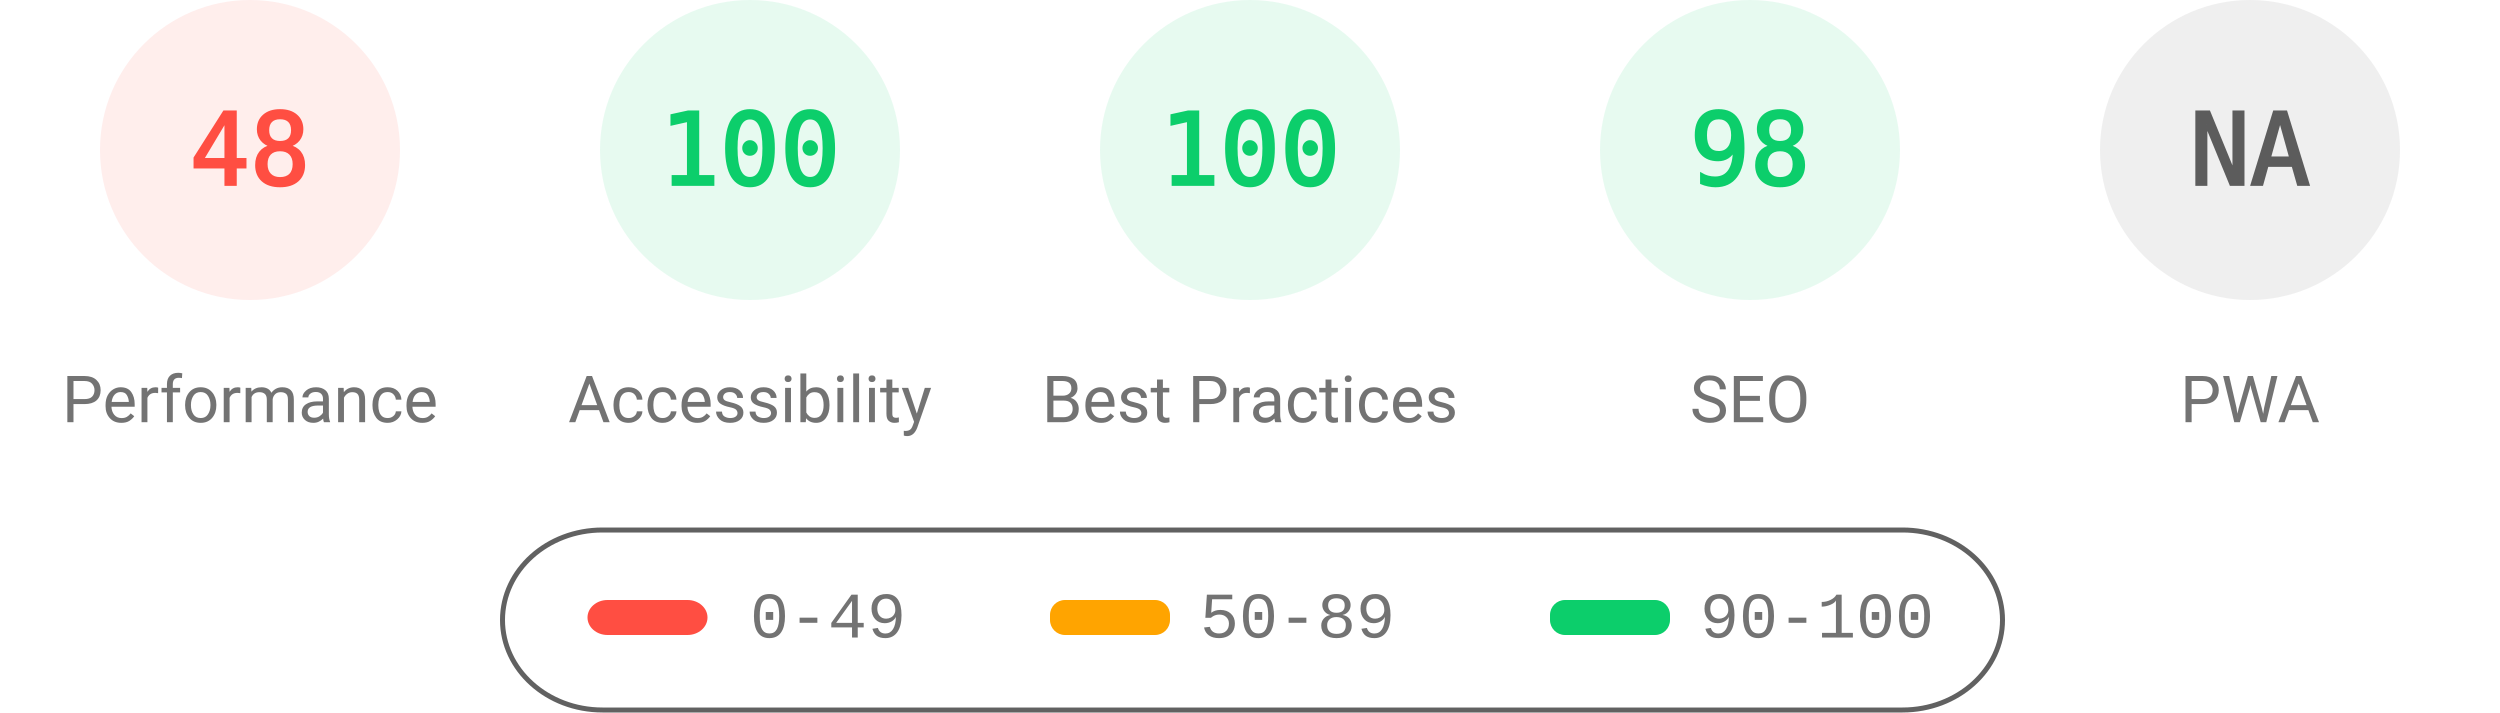
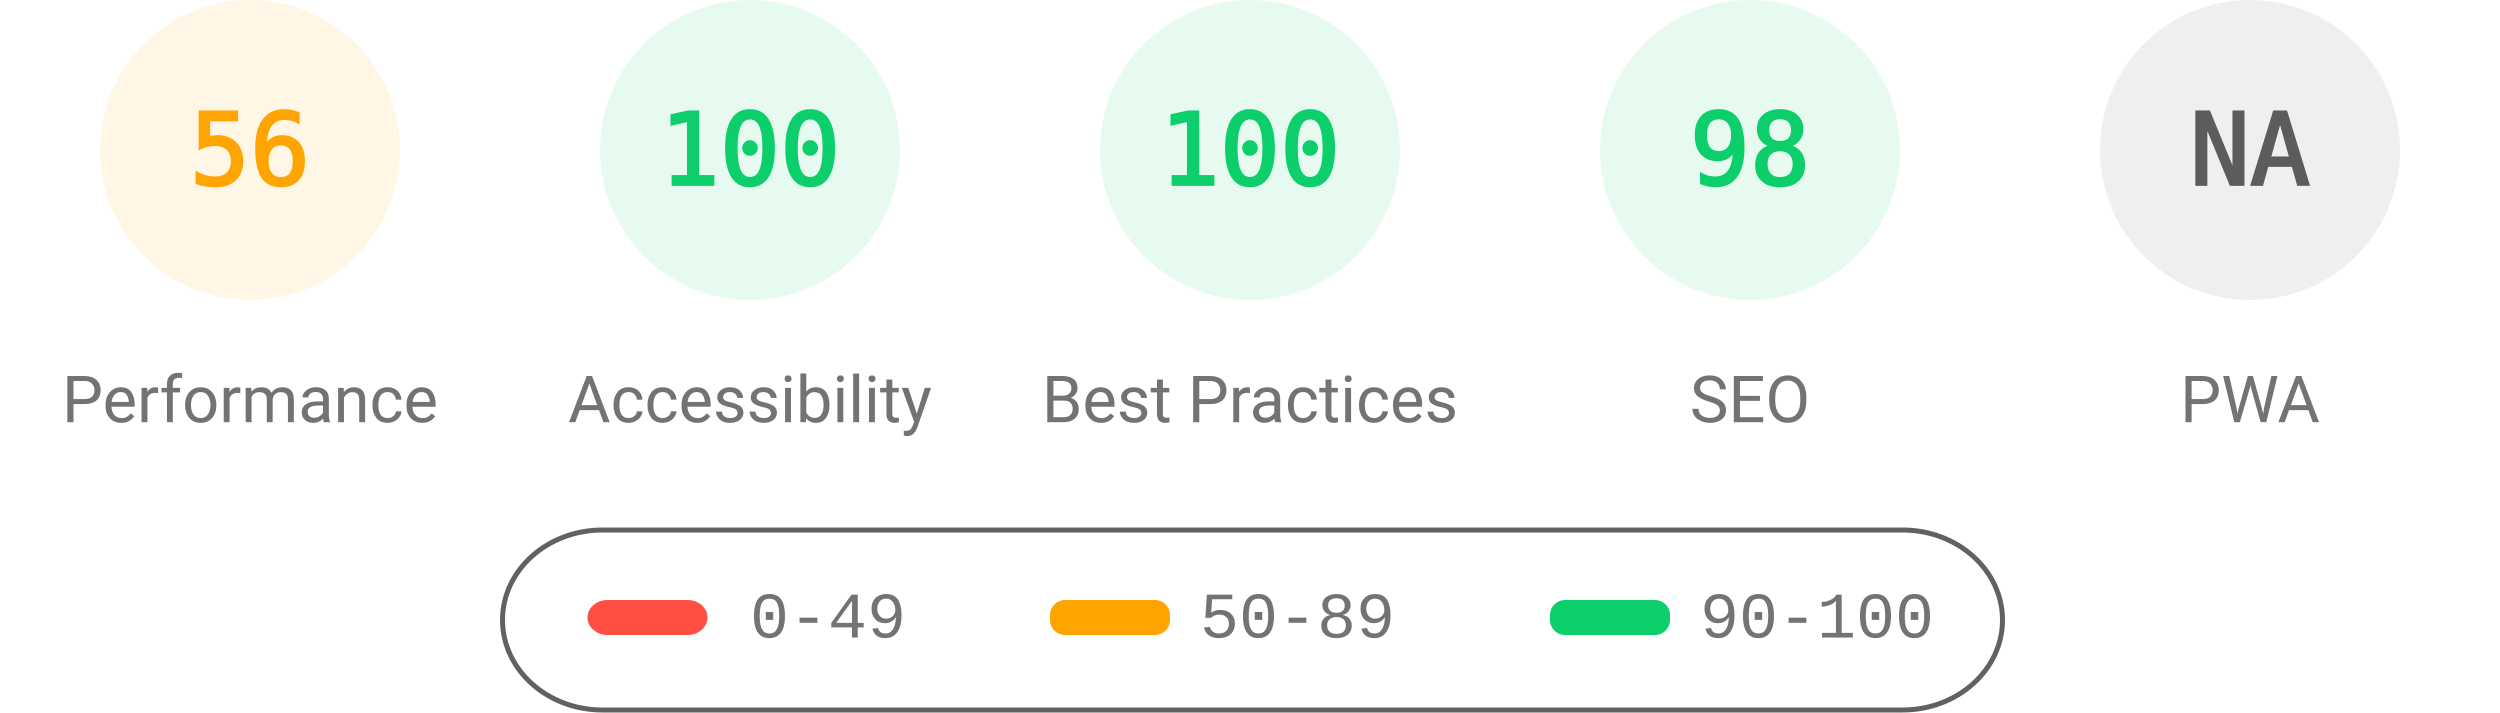
<svg xmlns="http://www.w3.org/2000/svg" fill="none" width="1000" height="285">
  <style>.gauge-base{opacity:.1}.gauge-arc{fill:none;animation-delay:250ms;stroke-linecap:round;transform:rotate(-90deg);transform-origin:100px 60px;animation:load-gauge 1s ease forwards}.guage-text{font-size:40px;font-family:monospace;text-align:center}.guage-red{color:#ff4e42;fill:#ff4e42;stroke:#ff4e42}.guage-orange{color:#ffa400;fill:#ffa400;stroke:#ffa400}.guage-green{color:#0cce6b;fill:#0cce6b;stroke:#0cce6b}.guage-undefined{color:#5c5c5c;fill:#5c5c5c;stroke:#5c5c5c}.guage-title{color:#737373;fill:#737373;stroke:none;font-size:26px;line-height:26px;font-family:Roboto,Halvetica,Arial,sans-serif}@keyframes load-gauge{from{stroke-dasharray:0 352.858}}</style>
-   <svg class="guage-div guage-perf guage-red" viewBox="0 0 200 200" width="200" height="200">
+   <svg class="guage-div guage-perf guage-orange" viewBox="0 0 200 200" width="200" height="200">
    <circle class="gauge-base" r="56" cx="100" cy="60" stroke-width="8" />
-     <circle class="gauge-arc guage-arc-1" r="56" cx="100" cy="60" stroke-width="8" style="stroke-dasharray:168.892,351.858" />
-     <text class="guage-text" x="100" y="60" alignment-baseline="central" dominant-baseline="central" text-anchor="middle">48</text>
+     <circle class="gauge-arc guage-arc-1" r="56" cx="100" cy="60" stroke-width="8" style="stroke-dasharray:197.04,351.858" />
+     <text class="guage-text" x="100" y="60" alignment-baseline="central" dominant-baseline="central" text-anchor="middle">56</text>
    <text class="guage-title" x="100" y="160" alignment-baseline="central" dominant-baseline="central" text-anchor="middle">Performance</text>
  </svg>
  <svg class="guage-div guage-acc guage-green" viewBox="0 0 200 200" width="200" height="200" x="200">
    <circle class="gauge-base" r="56" cx="100" cy="60" stroke-width="8" />
    <circle class="gauge-arc guage-arc-2" r="56" cx="100" cy="60" stroke-width="8" style="stroke-dasharray:351.858,351.858" />
    <text class="guage-text" x="100" y="60" alignment-baseline="central" dominant-baseline="central" text-anchor="middle">100</text>
    <text class="guage-title" x="100" y="160" alignment-baseline="central" dominant-baseline="central" text-anchor="middle">Accessibility</text>
  </svg>
  <svg class="guage-div guage-best guage-green" viewBox="0 0 200 200" width="200" height="200" x="400">
    <circle class="gauge-base" r="56" cx="100" cy="60" stroke-width="8" />
    <circle class="gauge-arc guage-arc-3" r="56" cx="100" cy="60" stroke-width="8" style="stroke-dasharray:351.858,351.858" />
    <text class="guage-text" x="100" y="60" alignment-baseline="central" dominant-baseline="central" text-anchor="middle">100</text>
    <text class="guage-title" x="100" y="160" alignment-baseline="central" dominant-baseline="central" text-anchor="middle">Best Practices</text>
  </svg>
  <svg class="guage-div guage-seo guage-green" viewBox="0 0 200 200" width="200" height="200" x="600">
    <circle class="gauge-base" r="56" cx="100" cy="60" stroke-width="8" />
    <circle class="gauge-arc guage-arc-4" r="56" cx="100" cy="60" stroke-width="8" style="stroke-dasharray:344.821,351.858" />
    <text class="guage-text" x="100" y="60" alignment-baseline="central" dominant-baseline="central" text-anchor="middle">98</text>
    <text class="guage-title" x="100" y="160" alignment-baseline="central" dominant-baseline="central" text-anchor="middle">SEO</text>
  </svg>
  <svg class="guage-div guage-pwa guage-undefined" viewBox="0 0 200 200" width="200" height="200" x="800">
    <circle class="gauge-base" r="56" cx="100" cy="60" stroke-width="8" />
    <circle class="gauge-arc guage-arc-4" r="56" cx="100" cy="60" stroke-width="8" style="stroke-dasharray:351.858,351.858" />
    <text class="guage-text" x="100" y="60" alignment-baseline="central" dominant-baseline="central" text-anchor="middle">NA</text>
    <text class="guage-title" x="100" y="160" alignment-baseline="central" dominant-baseline="central" text-anchor="middle">PWA</text>
  </svg>
  <svg width="604" height="76" x="200" y="210">
    <path fill="none" id="canvas_background" d="M-1-1h604v80H-1z" />
    <rect fill-opacity="0" stroke="#616161" stroke-width="2" rx="40" id="svg_2" height="72" width="600" y="2" x="1" fill="#000" />
    <rect stroke="#000" rx="8" id="svg_3" height="14" width="48" y="30" x="35" stroke-opacity="null" stroke-width="0" fill="#ff4e42" />
    <rect stroke="#000" rx="6" id="svg_4" height="14" width="48" y="30" x="220" stroke-opacity="null" stroke-width="0" fill="#ffa400" />
    <rect stroke="#000" rx="6" id="svg_5" height="14" width="48" y="30" x="420" stroke-opacity="null" stroke-width="0" fill="#0cce6b" />
    <text xml:space="preserve" text-anchor="start" font-family="'Courier New', Courier, monospace" font-size="26" id="svg_6" y="45" x="100" stroke-opacity="null" stroke-width="0" stroke="#000" fill="#737373">0-49</text>
    <text xml:space="preserve" text-anchor="start" font-family="'Courier New', Courier, monospace" font-size="26" id="svg_7" y="45" x="280" stroke-opacity="null" stroke-width="0" stroke="#000" fill="#737373">50-89</text>
    <text xml:space="preserve" text-anchor="start" font-family="'Courier New', Courier, monospace" font-size="26" id="svg_8" y="45" x="480" stroke-opacity="null" stroke-width="0" stroke="#000" fill="#737373">90-100</text>
  </svg>
</svg>
